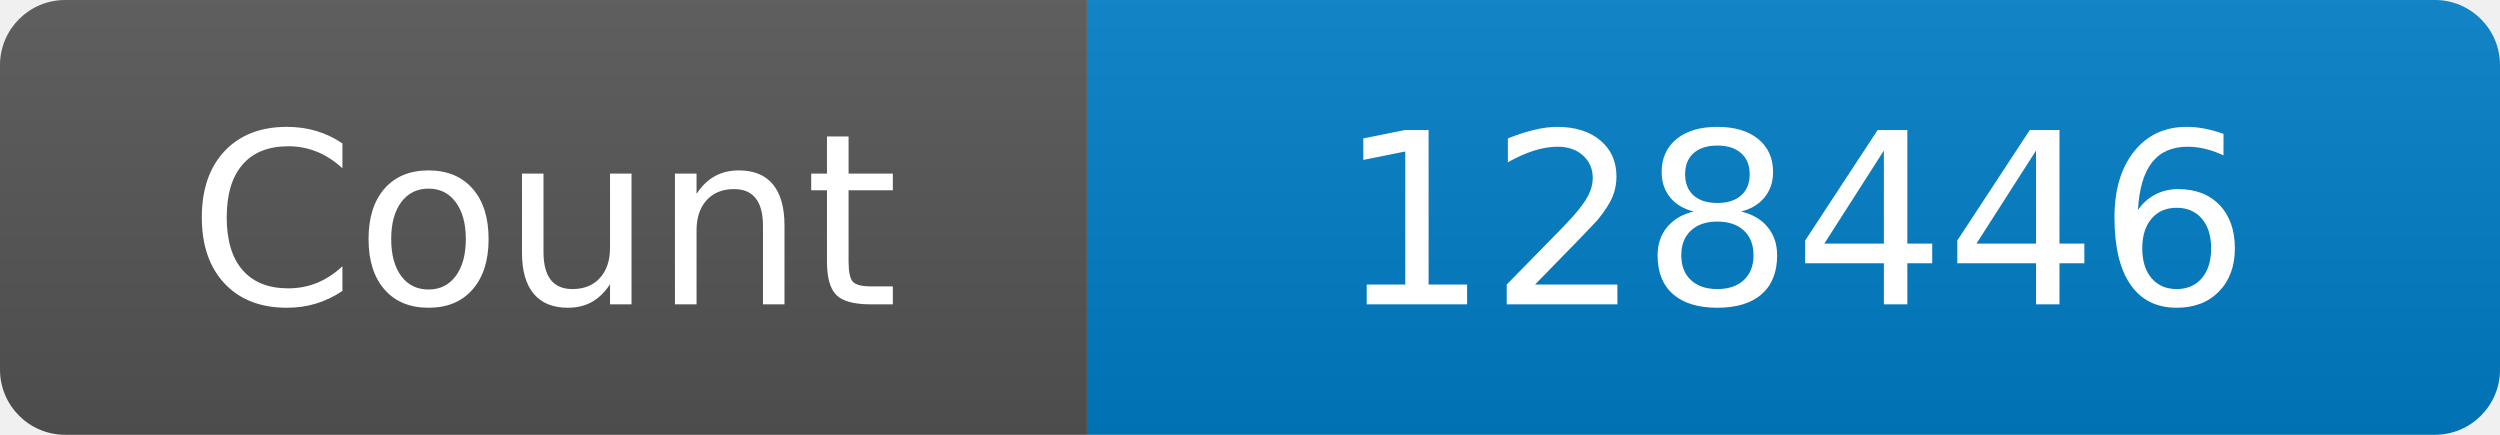
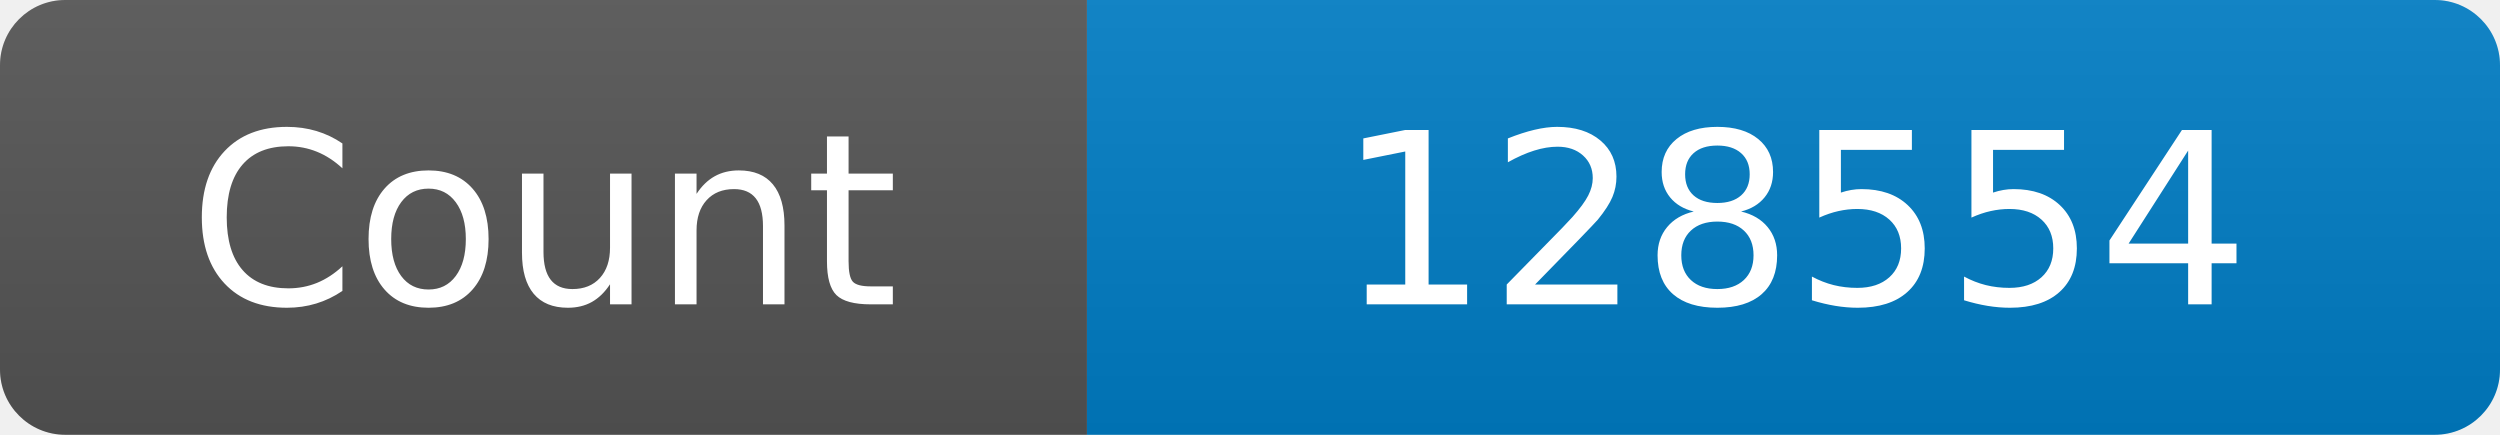
<svg xmlns="http://www.w3.org/2000/svg" width="115" height="20" role="img" aria-label="Maintained?: yes">
  <linearGradient id="s" x2="0" y2="100%">
    <stop offset="0" stop-color="#bbb" stop-opacity=".1" />
    <stop offset="1" stop-opacity=".1" />
  </linearGradient>
  <clipPath id="r">
    <rect width="115" height="20" rx="3" fill="#fff" />
  </clipPath>
  <g clip-path="url(#r)">
    <rect width="50" height="20" fill="#555" />
    <rect x="50" width="160" height="20" fill="#007ec6" />
    <rect width="115" height="20" fill="url(#s)" />
  </g>
  <g fill="#fff" text-anchor="middle" font-family="Verdana,Geneva,DejaVu Sans,sans-serif" font-size="110">
    <text x="250" y="140" transform="scale(.1)" fill="#fff">Count</text>
-     <text x="825" y="140" transform="scale(.1)" fill="#fff">128446</text>
+     <text x="825" y="140" transform="scale(.1)" fill="#fff">128554</text>
  </g>
</svg>
